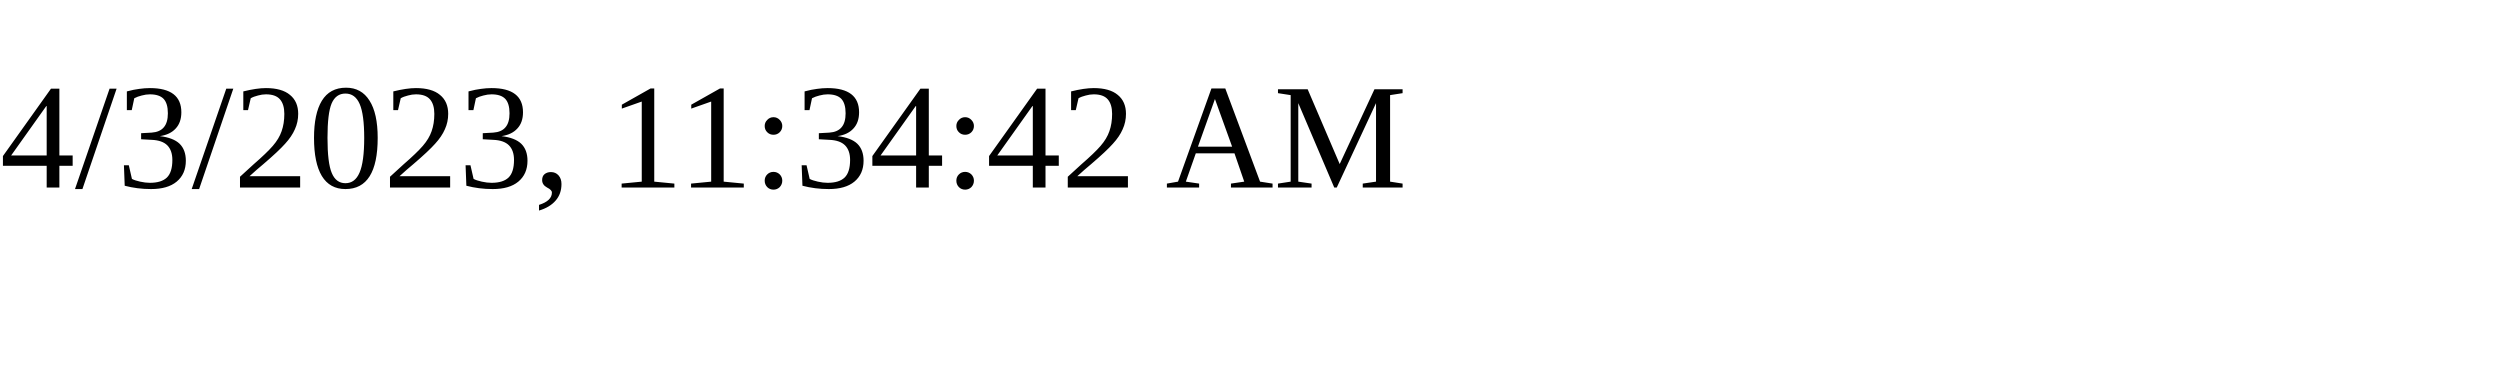
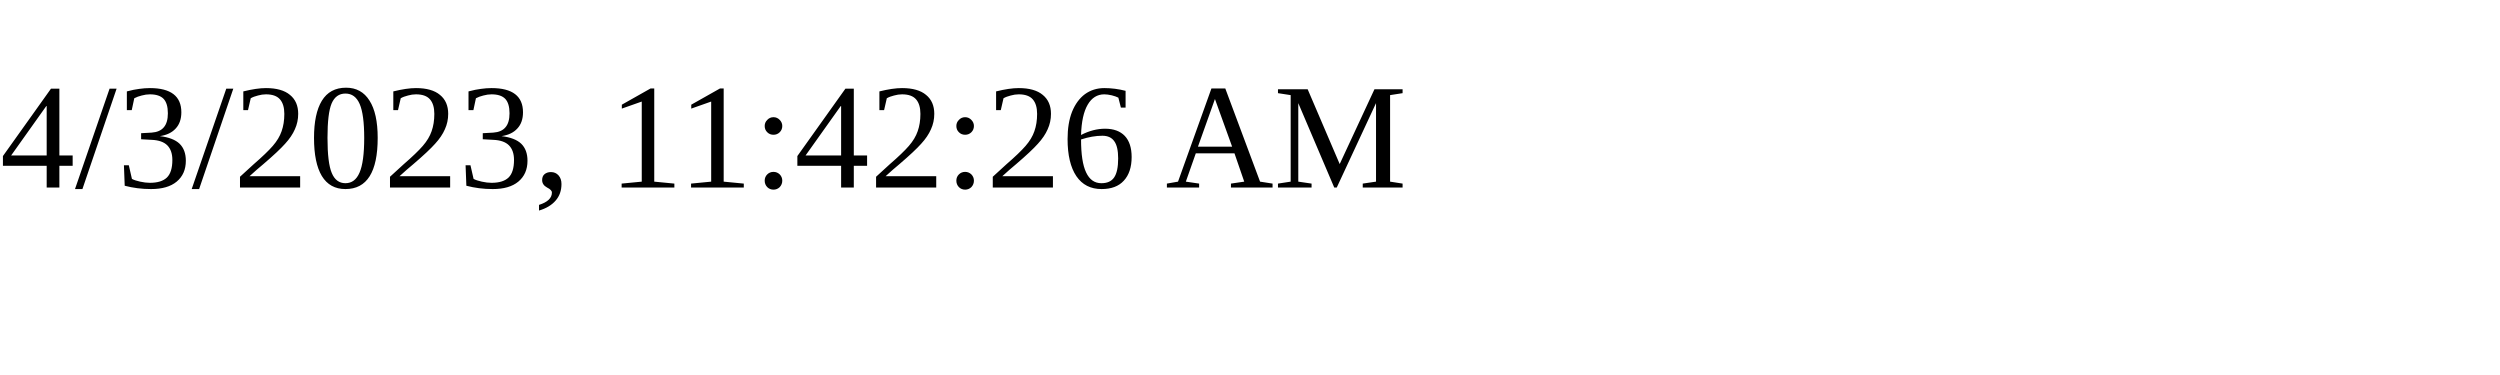
<svg xmlns="http://www.w3.org/2000/svg" height="30" width="200">
-   <text x="0" y="15">4/3/2023, 11:34:42 AM</text>
+   <text x="0" y="15">4/3/2023, 11:42:26 AM</text>
</svg>
